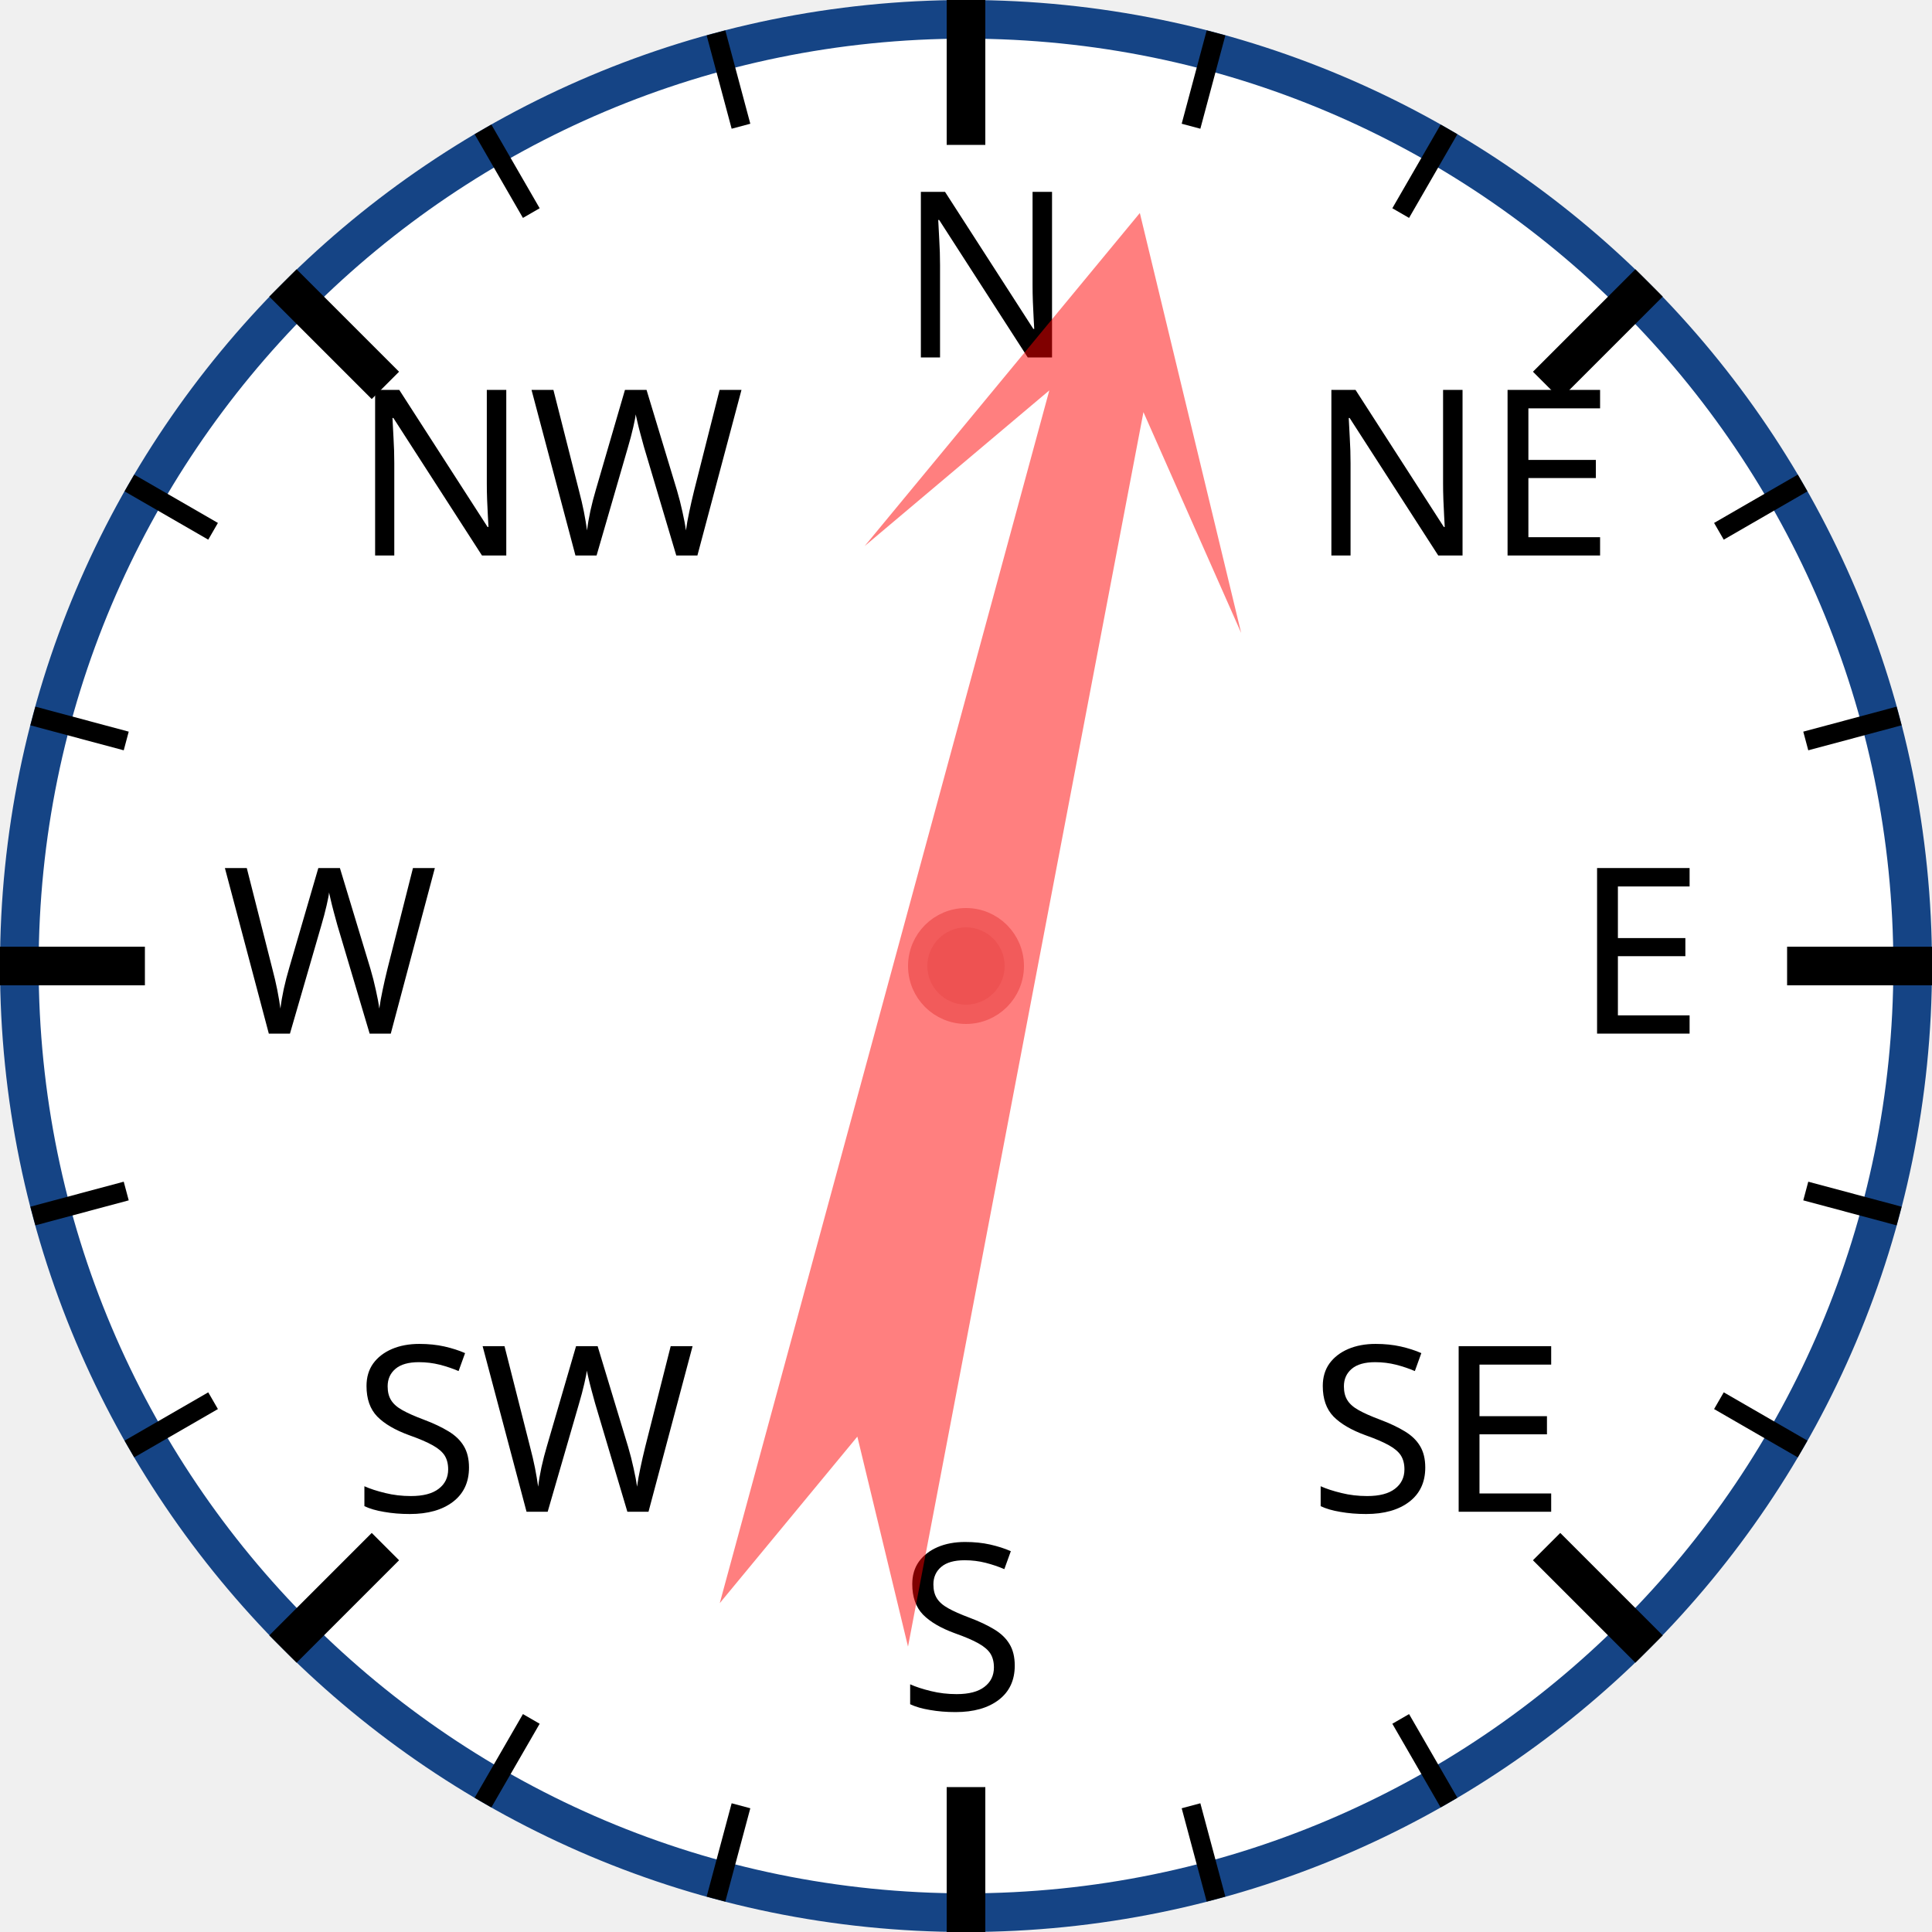
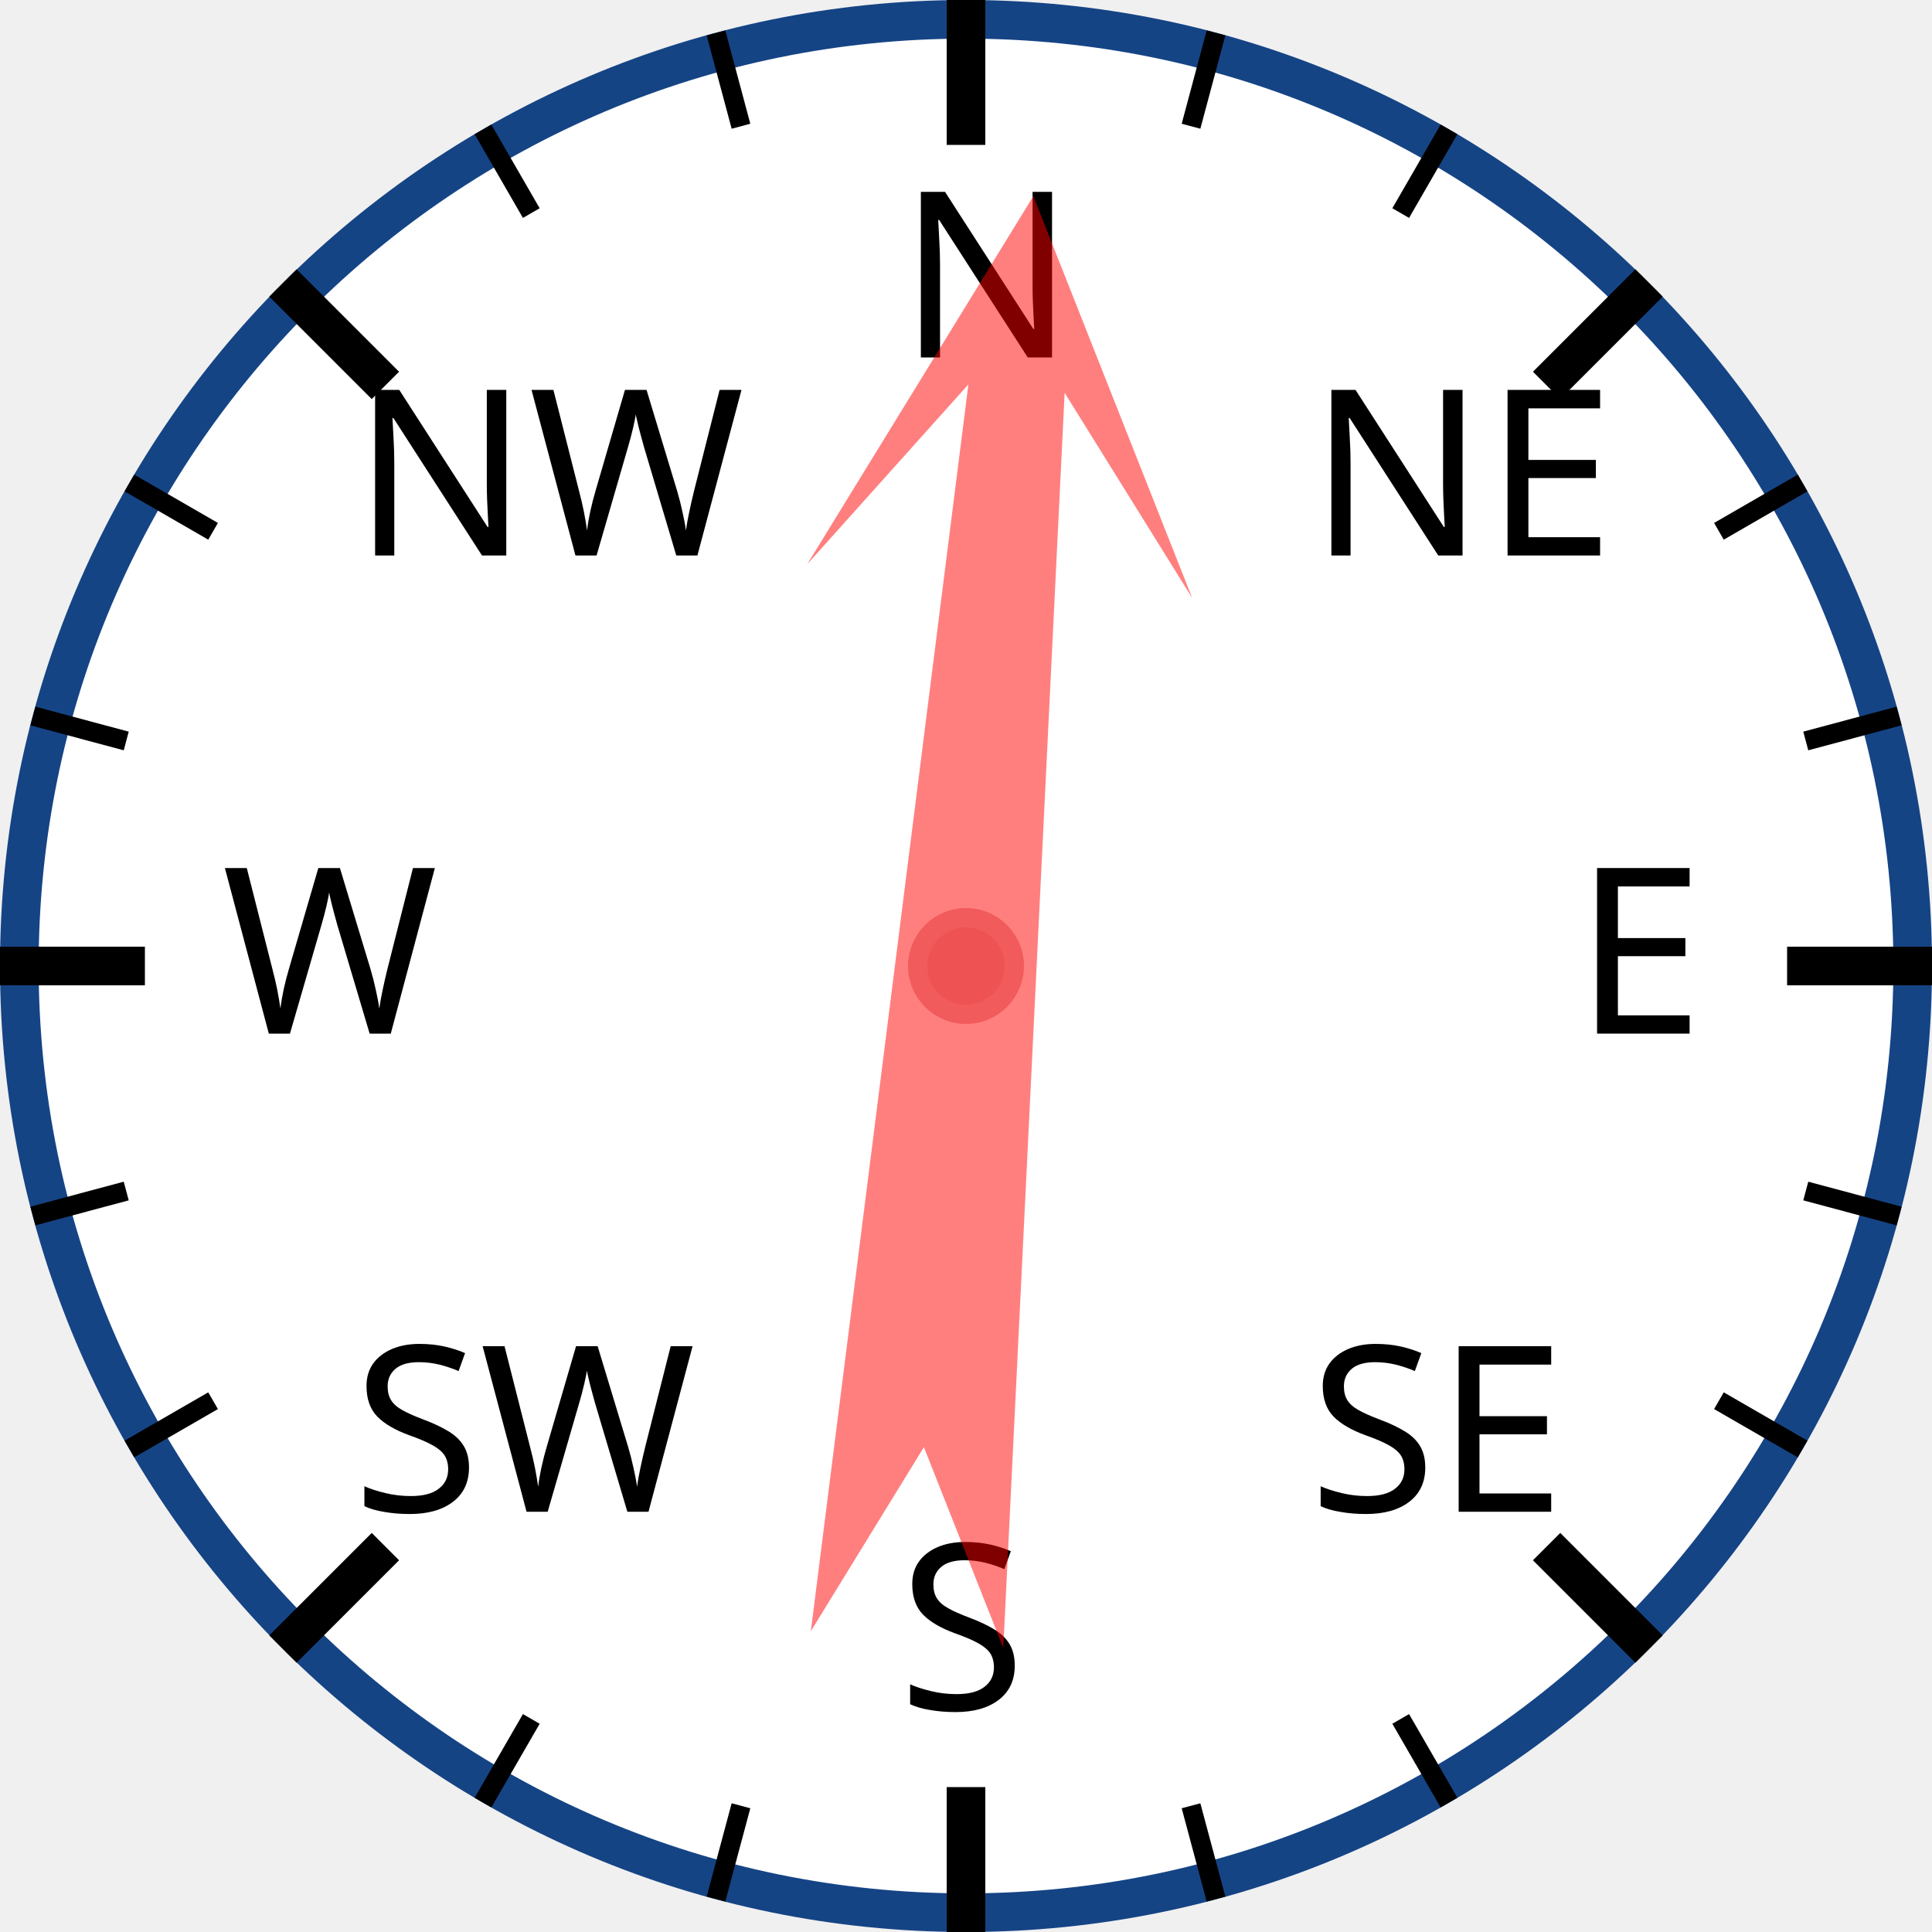
<svg xmlns="http://www.w3.org/2000/svg" width="120px" height="120px" viewBox="0 0 200 200">
  <circle cx="100" cy="100" r="98" style="fill: white; stroke: #154485; stroke-width: 4;" />
  <text x="93.0" y="37.0" style="font-family: sans-serif; font-size: 18pt;">N</text>
  <line x1="100.0" y1="0.0" x2="100.0" y2="15.0" style="stroke: black; stroke-width: 4;" />
  <line x1="74.118" y1="3.407" x2="76.706" y2="13.067" style="stroke: black; stroke-width: 2;" />
  <line x1="50" y1="13.397" x2="55" y2="22.058" style="stroke: black; stroke-width: 2;" />
  <text x="36.503" y="57.503" style="font-family: sans-serif; font-size: 18pt;">NW</text>
  <line x1="29.289" y1="29.289" x2="39.896" y2="39.896" style="stroke: black; stroke-width: 4;" />
  <line x1="13.397" y1="50" x2="22.058" y2="55" style="stroke: black; stroke-width: 2;" />
  <line x1="3.407" y1="74.118" x2="13.067" y2="76.706" style="stroke: black; stroke-width: 2;" />
  <text x="23.0" y="107.0" style="font-family: sans-serif; font-size: 18pt;">W</text>
  <line x1="0.0" y1="100.0" x2="15.0" y2="100.0" style="stroke: black; stroke-width: 4;" />
  <line x1="3.407" y1="125.882" x2="13.067" y2="123.294" style="stroke: black; stroke-width: 2;" />
  <line x1="13.397" y1="150" x2="22.058" y2="145" style="stroke: black; stroke-width: 2;" />
  <text x="36.503" y="156.497" style="font-family: sans-serif; font-size: 18pt;">SW</text>
  <line x1="29.289" y1="170.711" x2="39.896" y2="160.104" style="stroke: black; stroke-width: 4;" />
  <line x1="50" y1="186.603" x2="55" y2="177.942" style="stroke: black; stroke-width: 2;" />
  <line x1="74.118" y1="196.593" x2="76.706" y2="186.933" style="stroke: black; stroke-width: 2;" />
  <text x="93" y="177.0" style="font-family: sans-serif; font-size: 18pt;">S</text>
  <line x1="100" y1="200.0" x2="100" y2="185.0" style="stroke: black; stroke-width: 4;" />
  <line x1="125.882" y1="196.593" x2="123.294" y2="186.933" style="stroke: black; stroke-width: 2;" />
  <line x1="150.0" y1="186.603" x2="145.0" y2="177.942" style="stroke: black; stroke-width: 2;" />
  <text x="135.497" y="156.497" style="font-family: sans-serif; font-size: 18pt;">SE</text>
  <line x1="170.711" y1="170.711" x2="160.104" y2="160.104" style="stroke: black; stroke-width: 4;" />
  <line x1="186.603" y1="150" x2="177.942" y2="145" style="stroke: black; stroke-width: 2;" />
  <line x1="196.593" y1="125.882" x2="186.933" y2="123.294" style="stroke: black; stroke-width: 2;" />
  <text x="163.0" y="107" style="font-family: sans-serif; font-size: 18pt;">E</text>
  <line x1="200.0" y1="100" x2="185.0" y2="100" style="stroke: black; stroke-width: 4;" />
  <line x1="196.593" y1="74.118" x2="186.933" y2="76.706" style="stroke: black; stroke-width: 2;" />
  <line x1="186.603" y1="50" x2="177.942" y2="55" style="stroke: black; stroke-width: 2;" />
  <text x="135.497" y="57.503" style="font-family: sans-serif; font-size: 18pt;">NE</text>
  <line x1="170.711" y1="29.289" x2="160.104" y2="39.896" style="stroke: black; stroke-width: 4;" />
  <line x1="150" y1="13.397" x2="145" y2="22.058" style="stroke: black; stroke-width: 2;" />
  <line x1="125.882" y1="3.407" x2="123.294" y2="13.067" style="stroke: black; stroke-width: 2;" />
-   <polygon points="100 20 120 60 105 40 110 170 100 150 90 170 95 40 80 60" style="fill: red; fill-opacity: 0.5;" transform="rotate(13,100,100)" />
+   <polygon points="100 20 120 60 105 40 110 170 100 150 90 170 95 40 80 60" style="fill: red; fill-opacity: 0.5;" transform="rotate(5,100,100)" />
  <circle cx="100" cy="100" r="5" style="fill: #EE5252; stroke: #F25B5B; stroke-width: 2;" />
</svg>
